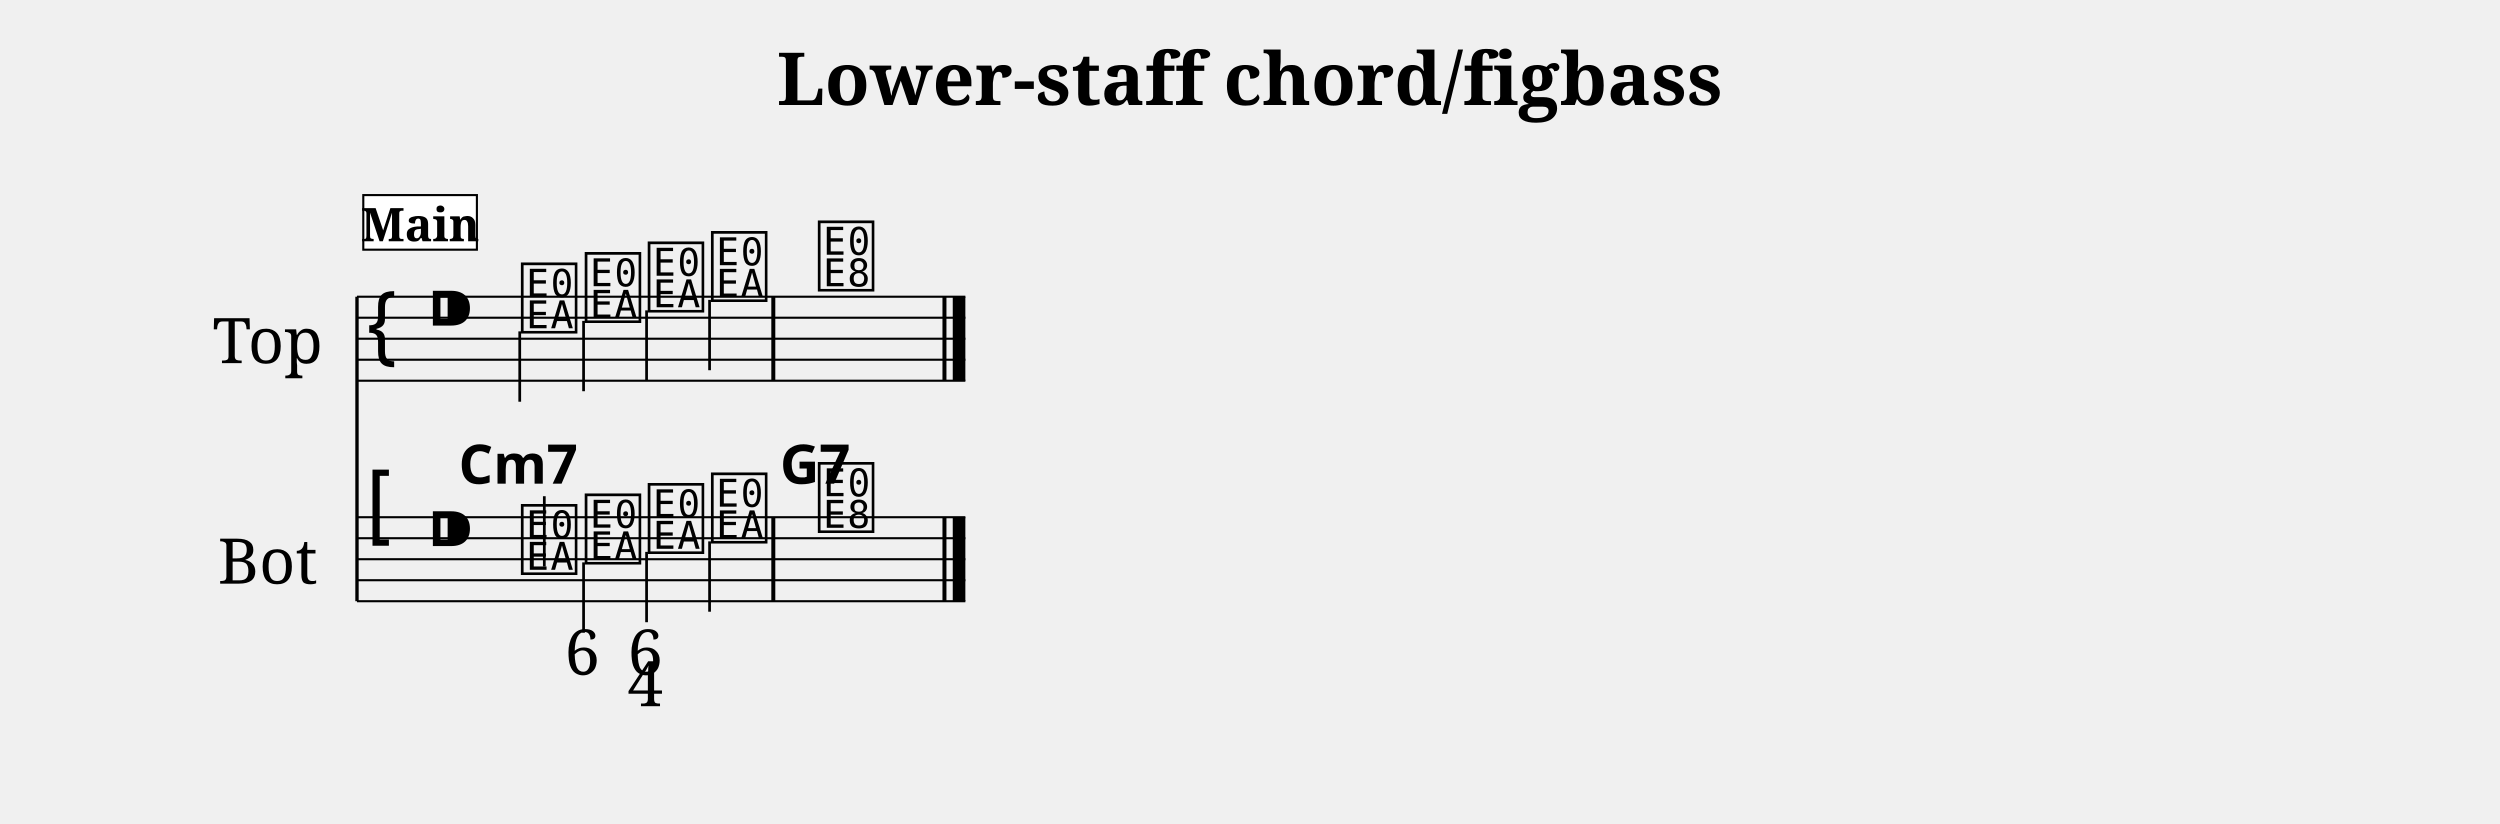
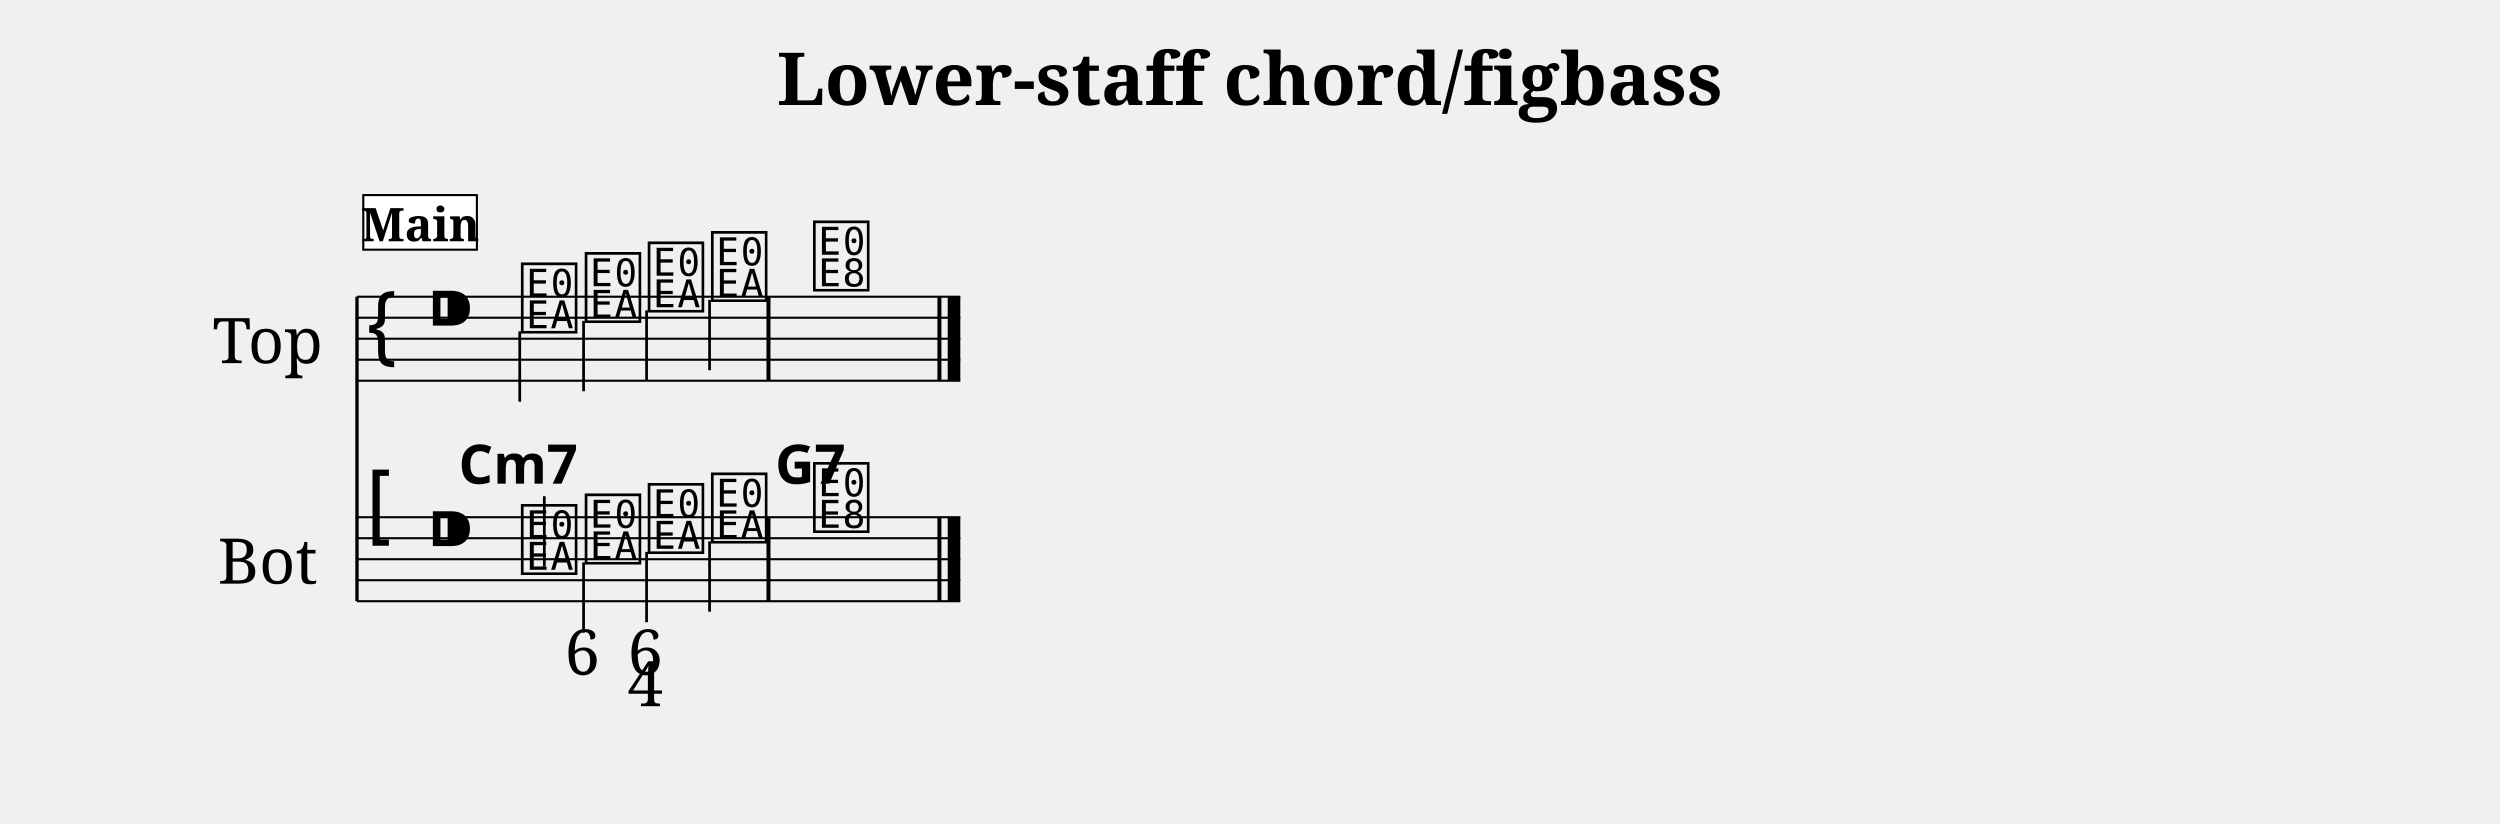
<svg xmlns="http://www.w3.org/2000/svg" width="1190.5" height="392.3" viewBox="0 0 119.05 39.23" font-family="serif">
  <style>
  @font-face { font-family: 'Emmentaler'; src: local('Emmentaler'); }
  .music { font-family: 'Emmentaler', serif; }
</style>
  <text x="59.52" y="5.00" font-size="3.49" font-weight="bold" text-anchor="middle" data-pos="281">Lower-staff chord/figbass</text>
  <g transform="translate(8.50,0.00) scale(1,1)">
    <text x="4.25" y="16.13" font-size="3.00" text-anchor="middle" dominant-baseline="central">Top</text>
    <text x="4.25" y="26.63" font-size="3.00" text-anchor="middle" dominant-baseline="central">Bot</text>
    <line x1="8.50" y1="14.13" x2="8.50" y2="28.63" stroke="#000000" stroke-width="0.160" />
-     <line x1="8.50" y1="14.13" x2="37.47" y2="14.13" stroke="#000000" stroke-width="0.100" />
-     <line x1="8.50" y1="15.13" x2="37.47" y2="15.13" stroke="#000000" stroke-width="0.100" />
-     <line x1="8.50" y1="16.13" x2="37.47" y2="16.13" stroke="#000000" stroke-width="0.100" />
-     <line x1="8.50" y1="17.13" x2="37.47" y2="17.13" stroke="#000000" stroke-width="0.100" />
-     <line x1="8.50" y1="18.13" x2="37.47" y2="18.13" stroke="#000000" stroke-width="0.100" />
+     <line x1="8.50" y1="14.13" x2="37.23" y2="14.13" stroke="#000000" stroke-width="0.100" />
+     <line x1="8.50" y1="15.13" x2="37.23" y2="15.13" stroke="#000000" stroke-width="0.100" />
+     <line x1="8.50" y1="16.13" x2="37.23" y2="16.13" stroke="#000000" stroke-width="0.100" />
+     <line x1="8.50" y1="17.13" x2="37.23" y2="17.13" stroke="#000000" stroke-width="0.100" />
+     <line x1="8.50" y1="18.13" x2="37.23" y2="18.13" stroke="#000000" stroke-width="0.100" />
    <text class="music" x="8.80" y="17.13" font-size="4.00"></text>
    <text class="music" x="11.80" y="16.13" font-size="4.00" data-pos="309"></text>
    <text class="music" x="16.18" y="15.63" font-size="4.00" data-pos="403"></text>
    <line x1="16.25" y1="15.78" x2="16.25" y2="19.13" stroke="#000000" stroke-width="0.130" />
    <text class="music" x="19.22" y="15.13" font-size="4.00" data-pos="407"></text>
    <line x1="19.29" y1="15.28" x2="19.29" y2="18.63" stroke="#000000" stroke-width="0.130" />
    <text class="music" x="22.22" y="14.63" font-size="4.00" data-pos="409"></text>
    <line x1="22.29" y1="14.78" x2="22.29" y2="18.13" stroke="#000000" stroke-width="0.130" />
    <text class="music" x="25.23" y="14.13" font-size="4.00" data-pos="411"></text>
    <line x1="25.29" y1="14.28" x2="25.29" y2="17.63" stroke="#000000" stroke-width="0.130" />
-     <text class="music" x="30.32" y="13.63" font-size="4.00" data-pos="415"></text>
-     <rect x="28.23" y="14.13" width="0.19" height="4.00" data-pos="413" />
-     <rect x="36.38" y="14.13" width="0.19" height="4.00" data-pos="418" />
-     <rect x="36.87" y="14.13" width="0.60" height="4.00" data-pos="418" />
-     <line x1="8.50" y1="24.63" x2="37.47" y2="24.63" stroke="#000000" stroke-width="0.100" />
-     <line x1="8.50" y1="25.63" x2="37.47" y2="25.63" stroke="#000000" stroke-width="0.100" />
-     <line x1="8.50" y1="26.63" x2="37.47" y2="26.63" stroke="#000000" stroke-width="0.100" />
-     <line x1="8.50" y1="27.63" x2="37.47" y2="27.63" stroke="#000000" stroke-width="0.100" />
-     <line x1="8.50" y1="28.63" x2="37.47" y2="28.63" stroke="#000000" stroke-width="0.100" />
+     <text class="music" x="30.09" y="13.63" font-size="4.00" data-pos="415"></text>
+     <rect x="28.00" y="14.13" width="0.19" height="4.00" data-pos="413" />
+     <rect x="36.14" y="14.13" width="0.19" height="4.00" data-pos="418" />
+     <rect x="36.63" y="14.13" width="0.60" height="4.00" data-pos="418" />
+     <line x1="8.50" y1="24.63" x2="37.23" y2="24.63" stroke="#000000" stroke-width="0.100" />
+     <line x1="8.50" y1="25.63" x2="37.23" y2="25.63" stroke="#000000" stroke-width="0.100" />
+     <line x1="8.50" y1="26.63" x2="37.23" y2="26.63" stroke="#000000" stroke-width="0.100" />
+     <line x1="8.50" y1="27.63" x2="37.23" y2="27.63" stroke="#000000" stroke-width="0.100" />
+     <line x1="8.50" y1="28.63" x2="37.23" y2="28.63" stroke="#000000" stroke-width="0.100" />
    <text class="music" x="8.80" y="25.63" font-size="4.00"></text>
    <text class="music" x="11.80" y="26.63" font-size="4.00" data-pos="309"></text>
    <text class="music" x="16.18" y="27.13" font-size="4.00" data-pos="430"></text>
    <line x1="17.42" y1="26.98" x2="17.42" y2="23.63" stroke="#000000" stroke-width="0.130" />
    <text class="music" x="19.22" y="26.63" font-size="4.00" data-pos="445"></text>
    <line x1="19.29" y1="26.78" x2="19.29" y2="30.13" stroke="#000000" stroke-width="0.130" />
    <text class="music" x="22.22" y="26.13" font-size="4.00" data-pos="454"></text>
    <line x1="22.29" y1="26.28" x2="22.29" y2="29.63" stroke="#000000" stroke-width="0.130" />
    <text class="music" x="25.23" y="25.63" font-size="4.00" data-pos="465"></text>
    <line x1="25.29" y1="25.78" x2="25.29" y2="29.13" stroke="#000000" stroke-width="0.130" />
-     <text class="music" x="30.32" y="25.13" font-size="4.00" data-pos="469"></text>
-     <rect x="28.23" y="24.63" width="0.19" height="4.00" data-pos="467" />
-     <rect x="36.38" y="24.63" width="0.19" height="4.00" data-pos="483" />
-     <rect x="36.87" y="24.63" width="0.60" height="4.00" data-pos="483" />
+     <text class="music" x="30.09" y="25.13" font-size="4.00" data-pos="469"></text>
+     <rect x="28.00" y="24.63" width="0.19" height="4.00" data-pos="467" />
+     <rect x="36.14" y="24.63" width="0.19" height="4.00" data-pos="483" />
+     <rect x="36.63" y="24.63" width="0.60" height="4.00" data-pos="483" />
    <text x="16.18" y="23.03" font-size="2.60" font-family="sans-serif" font-weight="bold" text-anchor="middle" data-pos="432">Cm7</text>
-     <text x="30.32" y="23.03" font-size="2.60" font-family="sans-serif" font-weight="bold" text-anchor="middle" data-pos="471">G7</text>
+     <text x="30.09" y="23.03" font-size="2.60" font-family="sans-serif" font-weight="bold" text-anchor="middle" data-pos="471">G7</text>
    <text x="19.22" y="32.13" font-size="3.00" text-anchor="middle" data-pos="446">6</text>
    <text x="22.22" y="32.13" font-size="3.00" text-anchor="middle" data-pos="455">6</text>
    <text x="22.22" y="33.63" font-size="3.00" text-anchor="middle" data-pos="455">4</text>
    <rect x="8.80" y="9.29" width="5.41" height="2.60" fill="#FFFFFF" stroke="#000000" stroke-width="0.100" data-pos="380" />
    <text x="11.51" y="11.49" font-size="2.20" font-weight="bold" text-anchor="middle" data-pos="380">Main</text>
  </g>
</svg>
